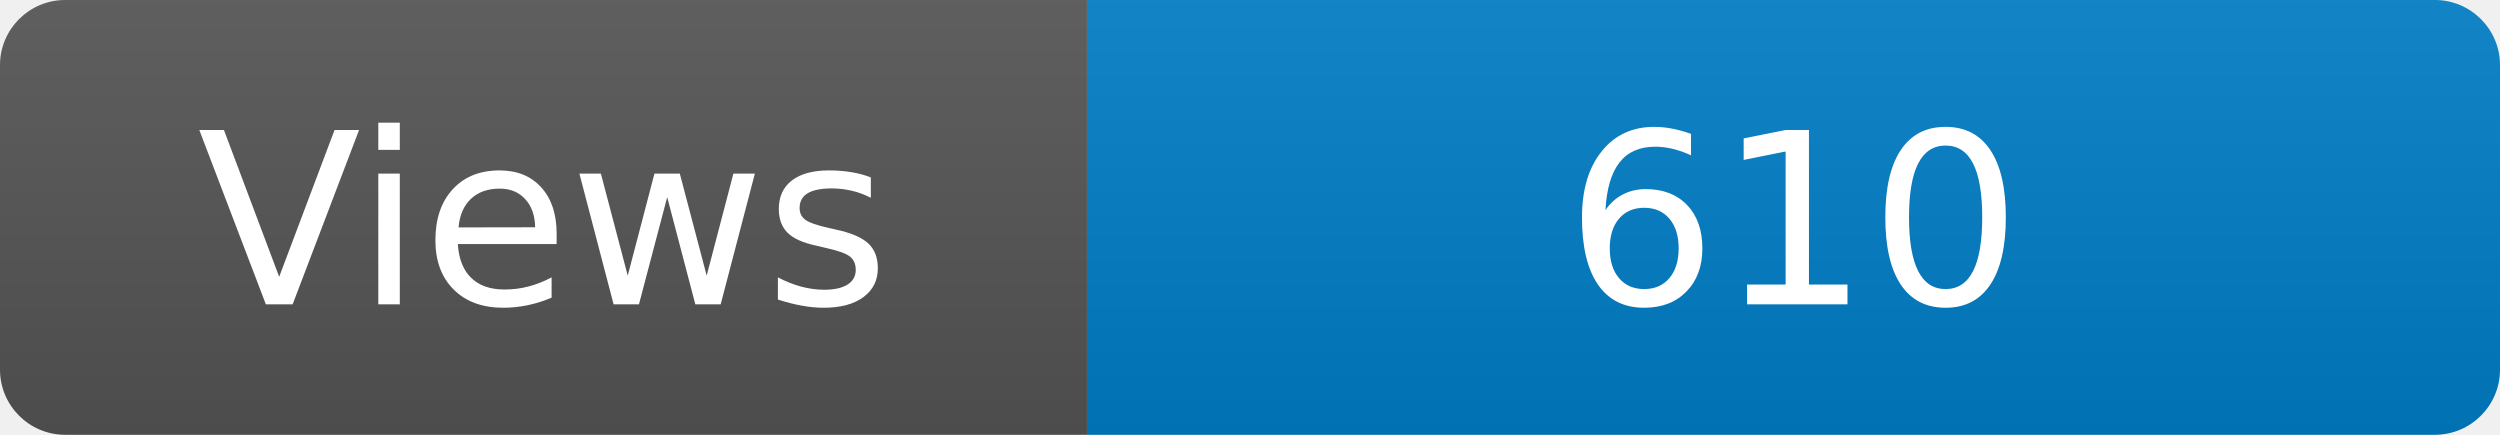
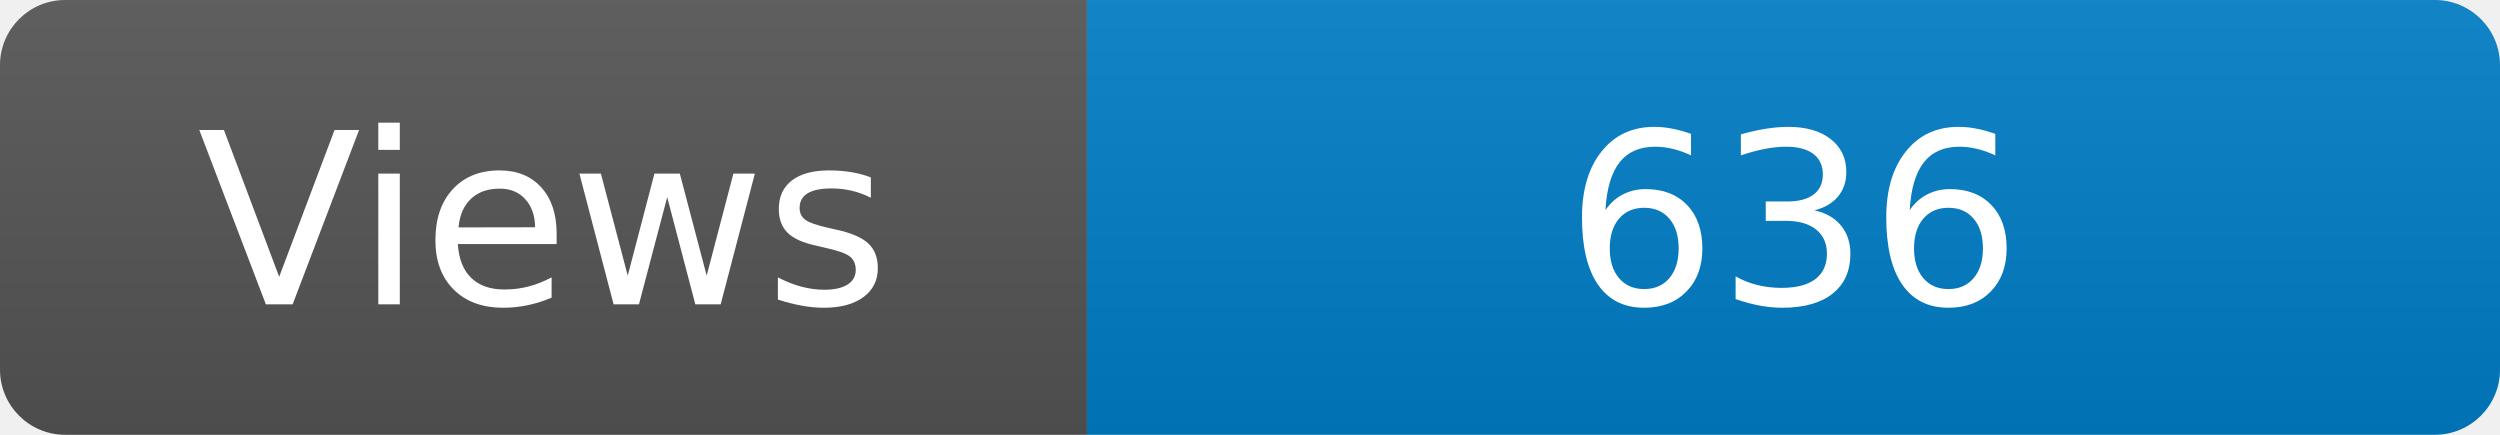
<svg xmlns="http://www.w3.org/2000/svg" width="115" height="20" role="img" aria-label="Maintained?: yes">
  <linearGradient id="s" x2="0" y2="100%">
    <stop offset="0" stop-color="#bbb" stop-opacity=".1" />
    <stop offset="1" stop-opacity=".1" />
  </linearGradient>
  <clipPath id="r">
    <rect width="115" height="20" rx="3" fill="#fff" />
  </clipPath>
  <g clip-path="url(#r)">
    <rect width="50" height="20" fill="#555" />
    <rect x="50" width="160" height="20" fill="#007ec6" />
    <rect width="115" height="20" fill="url(#s)" />
  </g>
  <g fill="#fff" text-anchor="middle" font-family="Verdana,Geneva,DejaVu Sans,sans-serif" font-size="110">
    <text x="250" y="140" transform="scale(.1)" fill="#fff">Views</text>
-     <text x="825" y="140" transform="scale(.1)" fill="#fff">610</text>
+     <text x="825" y="140" transform="scale(.1)" fill="#fff">636</text>
  </g>
</svg>
